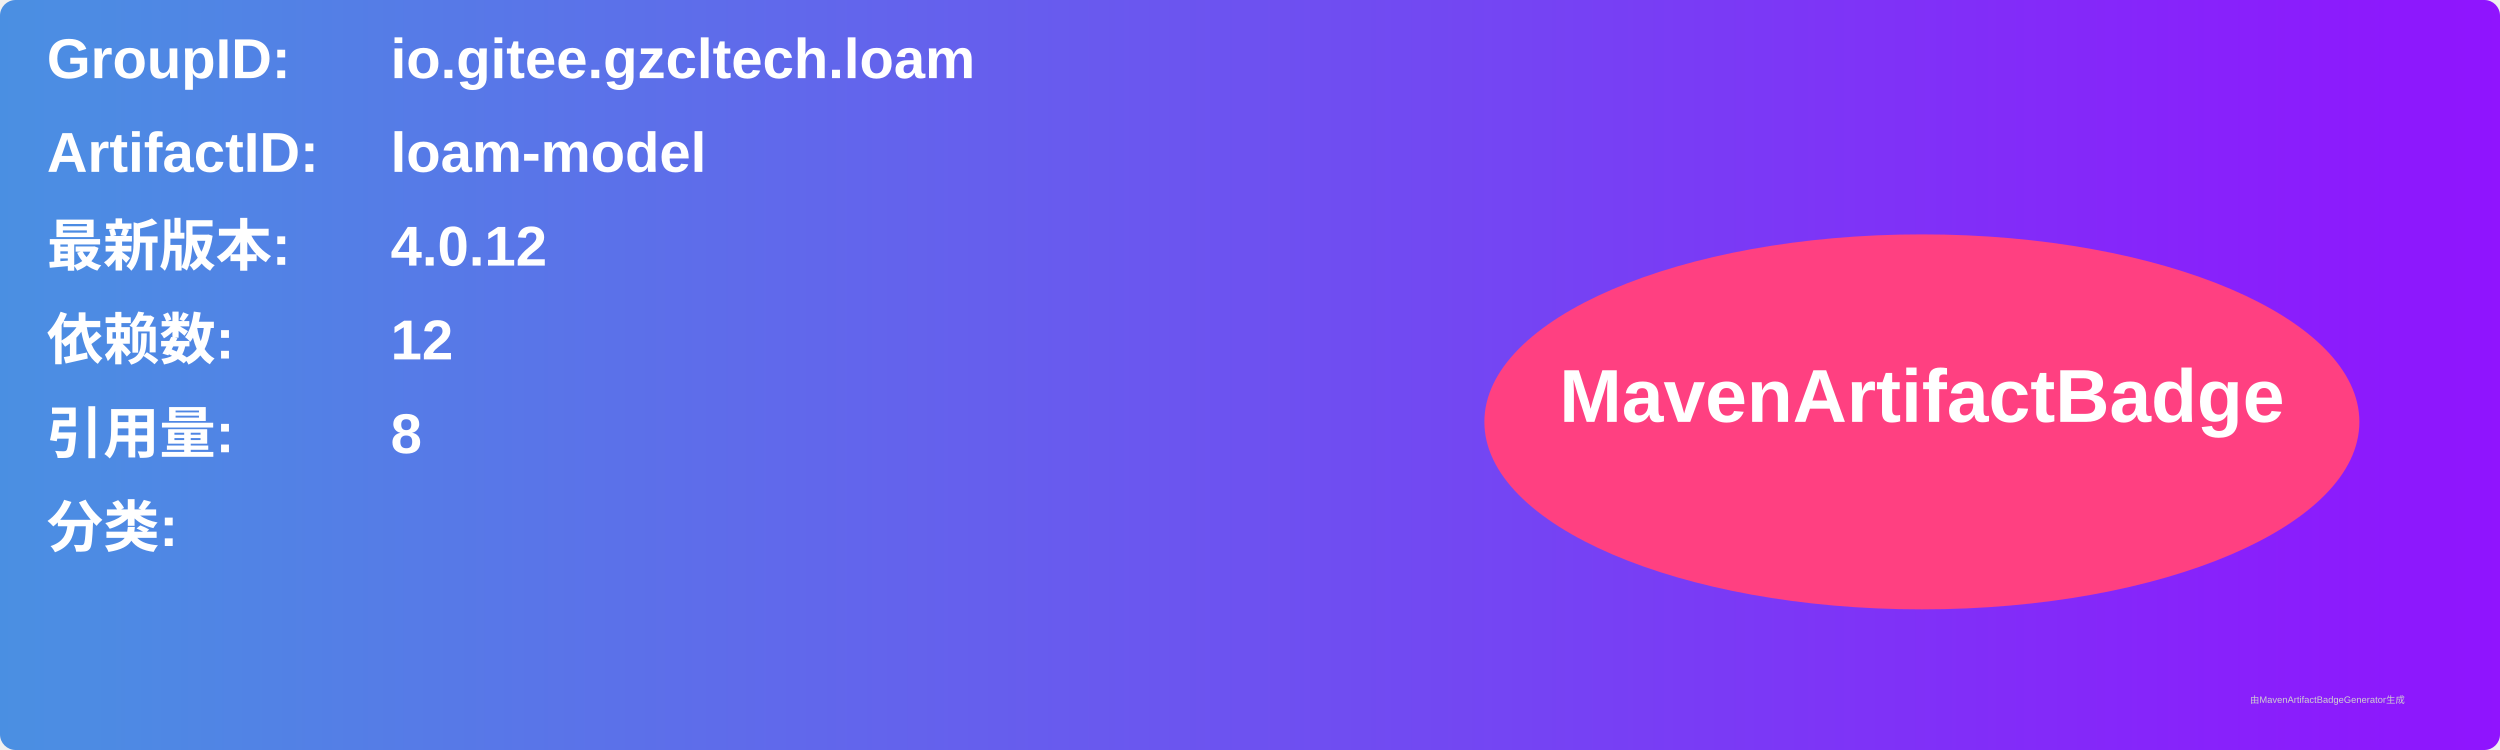
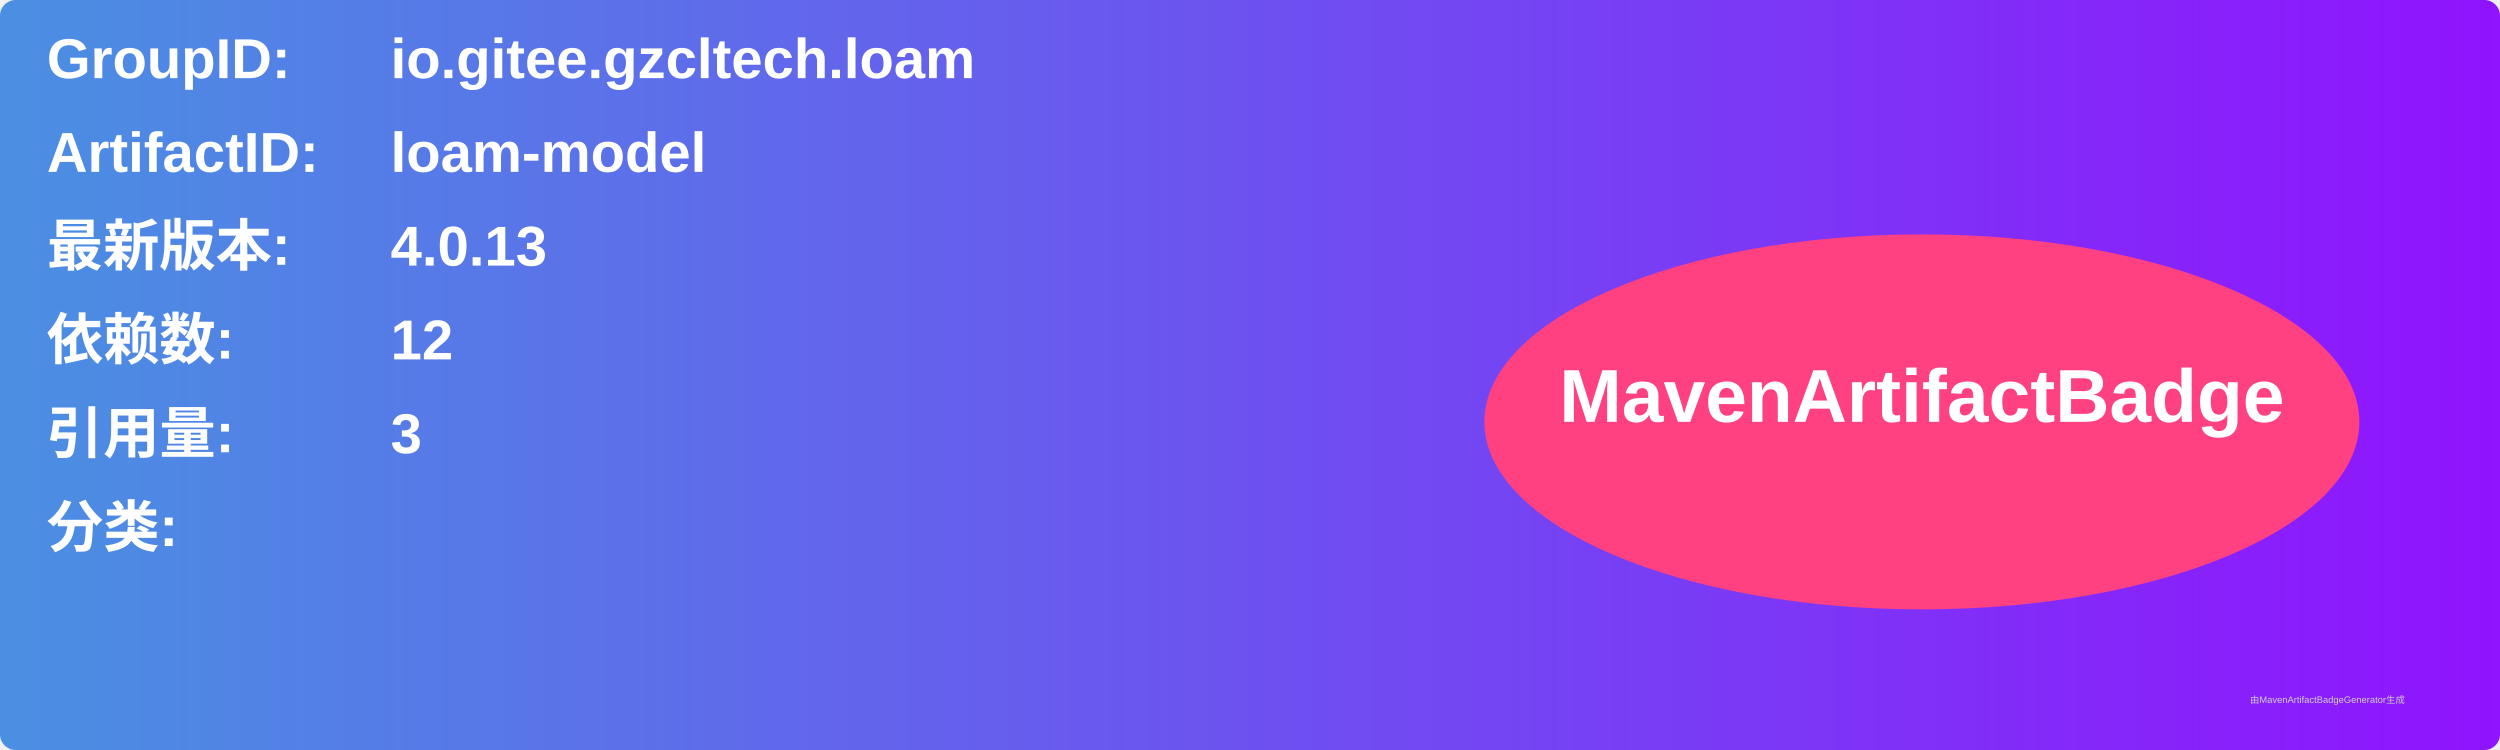
<svg xmlns="http://www.w3.org/2000/svg" width="800" height="240" viewBox="0 0 800 240">
  <linearGradient id="grad" x1="0%" y1="0%" x2="100%" y2="0%">
    <stop offset="0%" stop-color="#4a90e2" />
    <stop offset="100%" stop-color="#9013fe" />
  </linearGradient>
  <rect width="100%" height="100%" rx="5" ry="5" fill="url(#grad)" />
  <g transform="translate(15, 15)">
    <text x="0" y="10" font-family="Arial" font-size="18" fill="white" font-weight="bold" width="260">GroupID:</text>
    <text x="110" y="10" font-family="Arial" font-size="18" fill="white" font-weight="bold" width="460">io.gitee.gzcltech.loam</text>
    <text x="0" y="40" font-family="Arial" font-size="18" fill="white" font-weight="bold" width="260">ArtifactID:</text>
    <text x="110" y="40" font-family="Arial" font-size="18" fill="white" font-weight="bold" width="460">loam-model</text>
    <text x="0" y="70" font-family="Arial" font-size="18" fill="white" font-weight="bold">最新版本:</text>
    <text x="110" y="70" font-family="Arial" font-size="18" fill="white" font-weight="bold">
-       <tspan font-weight="bold">4.0.12</tspan>
+       <tspan font-weight="bold">4.0.13</tspan>
    </text>
    <text x="0" y="100" font-family="Arial" font-size="18" fill="white" font-weight="bold">依赖数: </text>
    <text x="110" y="100" font-family="Arial" font-size="18" fill="white">
      <tspan font-weight="bold">12</tspan>
    </text>
    <text x="0" y="130" font-family="Arial" font-size="18" fill="white" font-weight="bold">引用量: </text>
    <text x="110" y="130" font-family="Arial" font-size="18" fill="white">
-       <tspan font-weight="bold">8</tspan>
+       <tspan font-weight="bold">3</tspan>
    </text>
    <text x="0" y="160" font-family="Arial" font-size="18" fill="white" font-weight="bold">分类:</text>
    <text x="10" y="190" font-family="Arial" font-size="10" fill="white">
      <tspan font-weight="bold" />
    </text>
    <ellipse cx="600" cy="120" rx="140" ry="60" fill="#ff4081" />
    <text x="600" y="120" text-anchor="middle" font-family="Arial" font-size="24" fill="white" font-weight="bold">MavenArtifactBadge</text>
  </g>
  <text x="720" y="225" font-family="Arial" font-size="3" fill="#d0d0d0">由MavenArtifactBadgeGenerator生成</text>
</svg>
